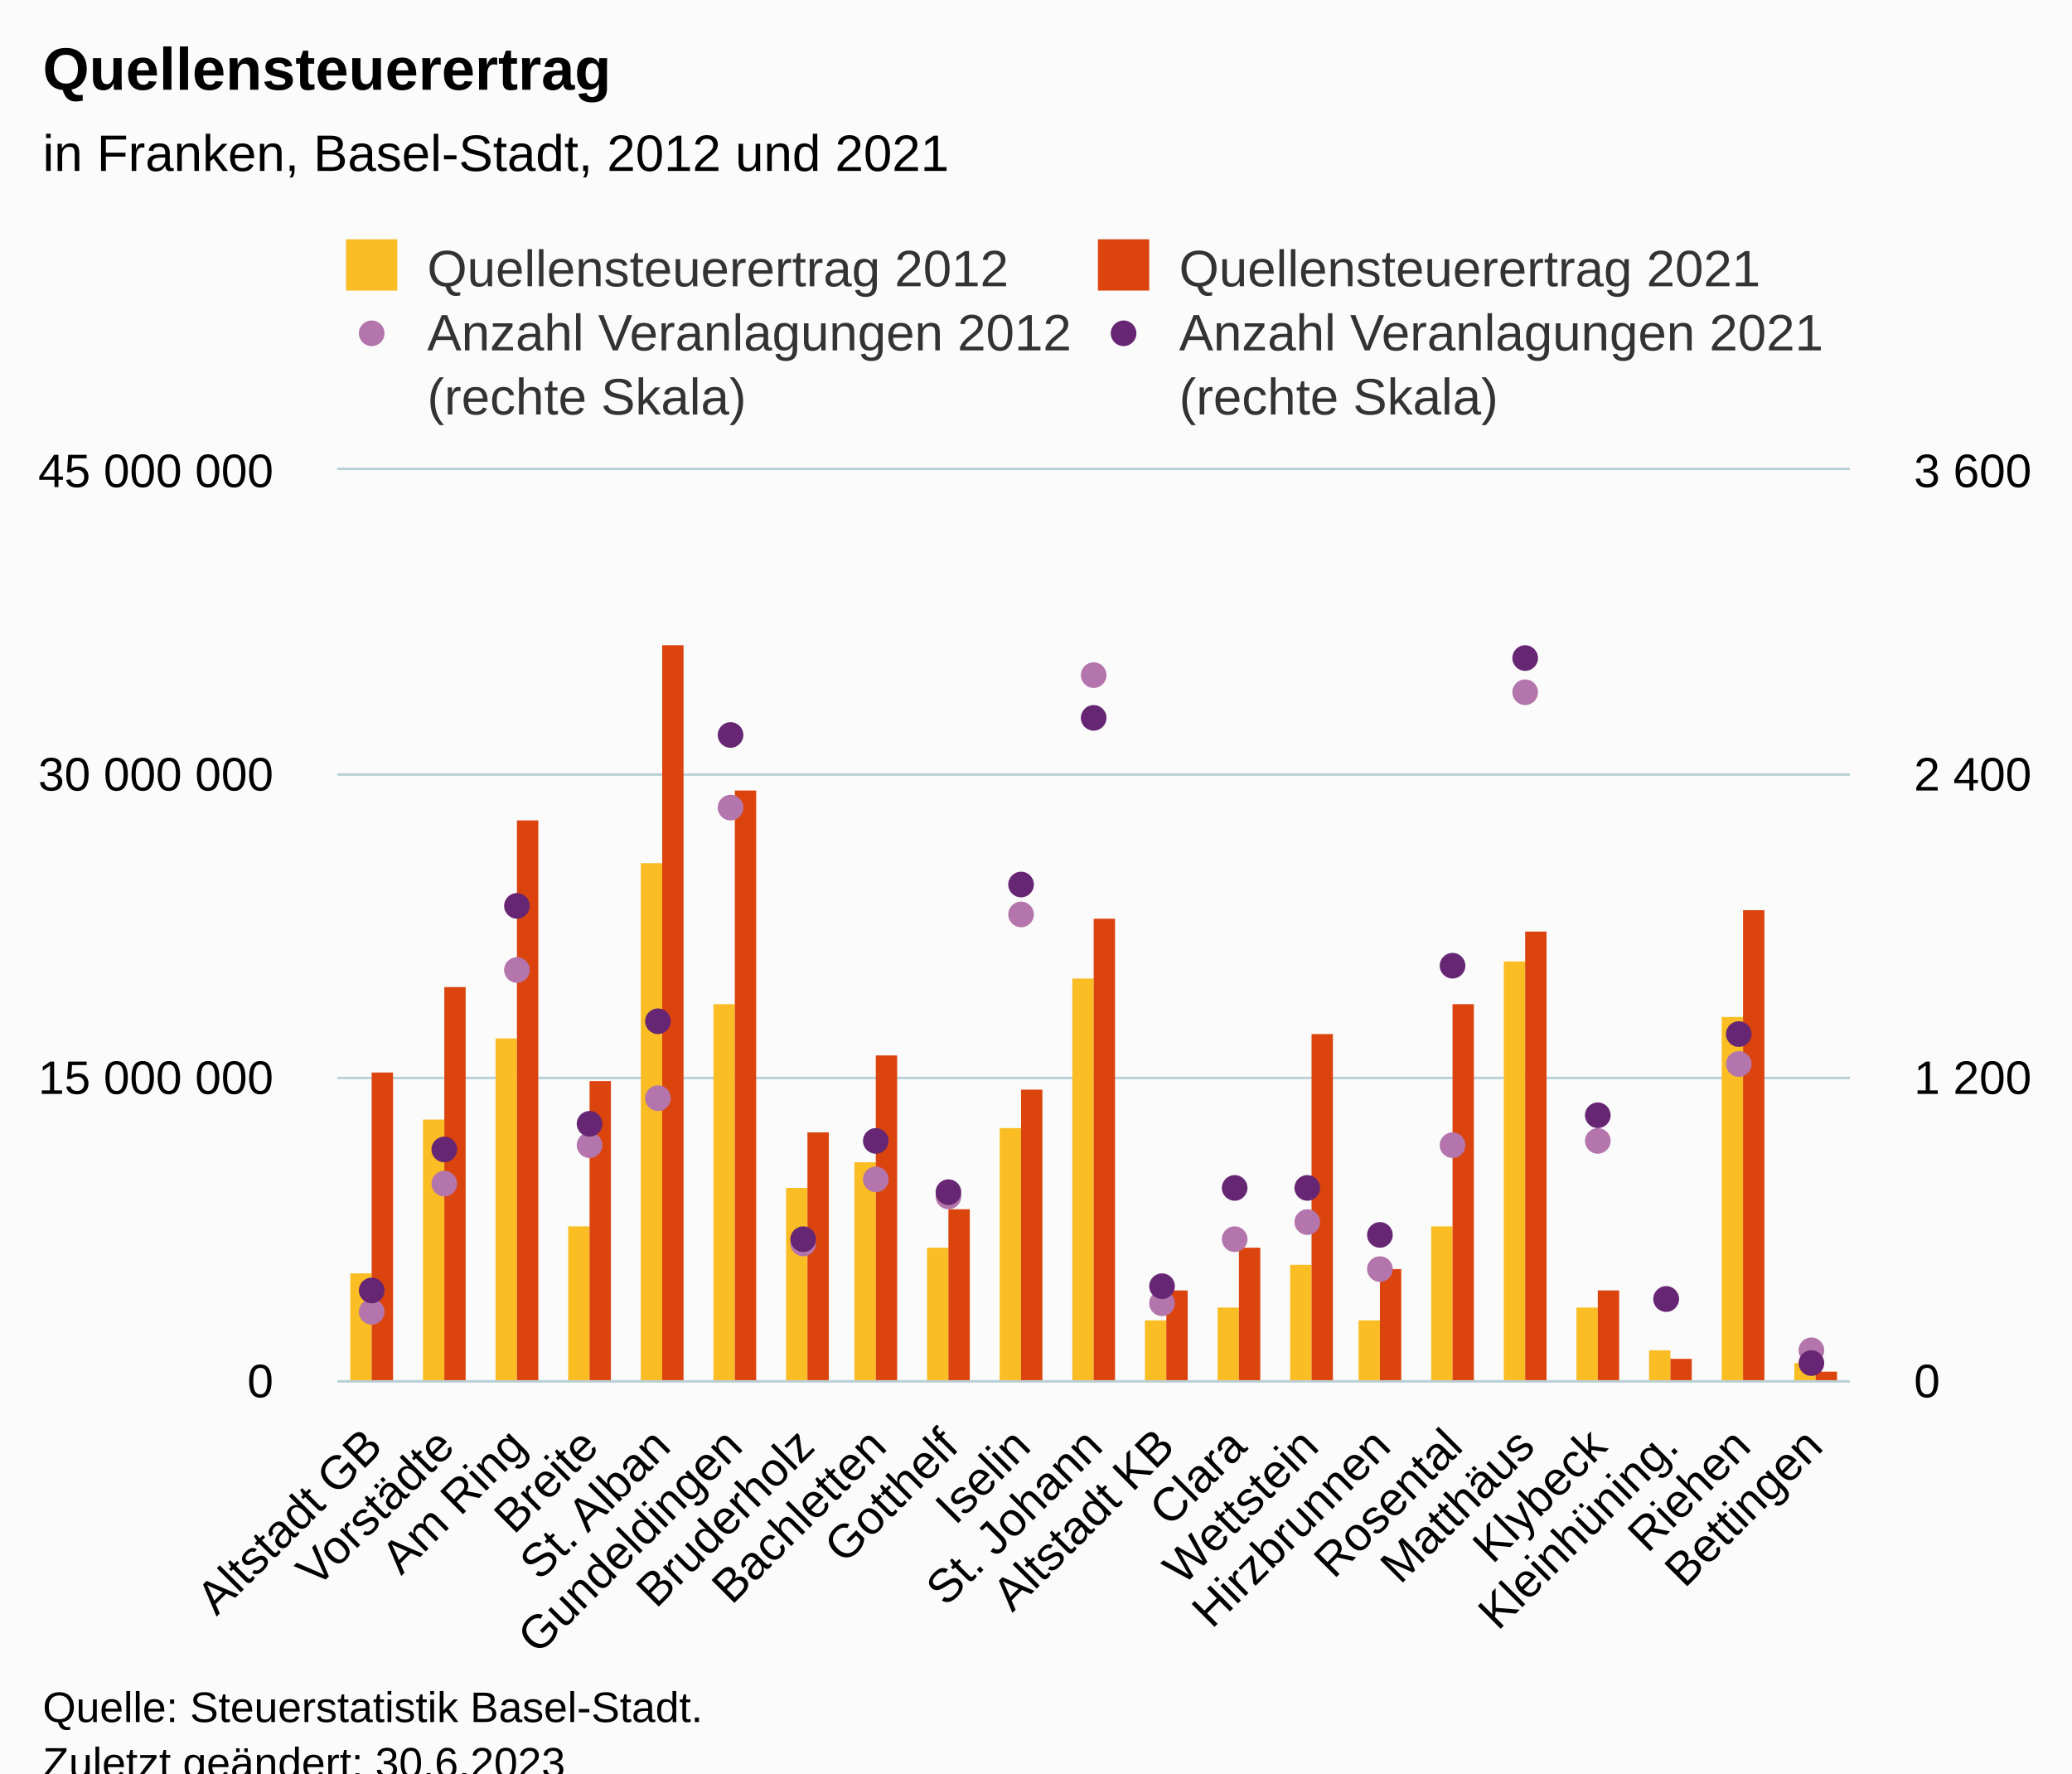
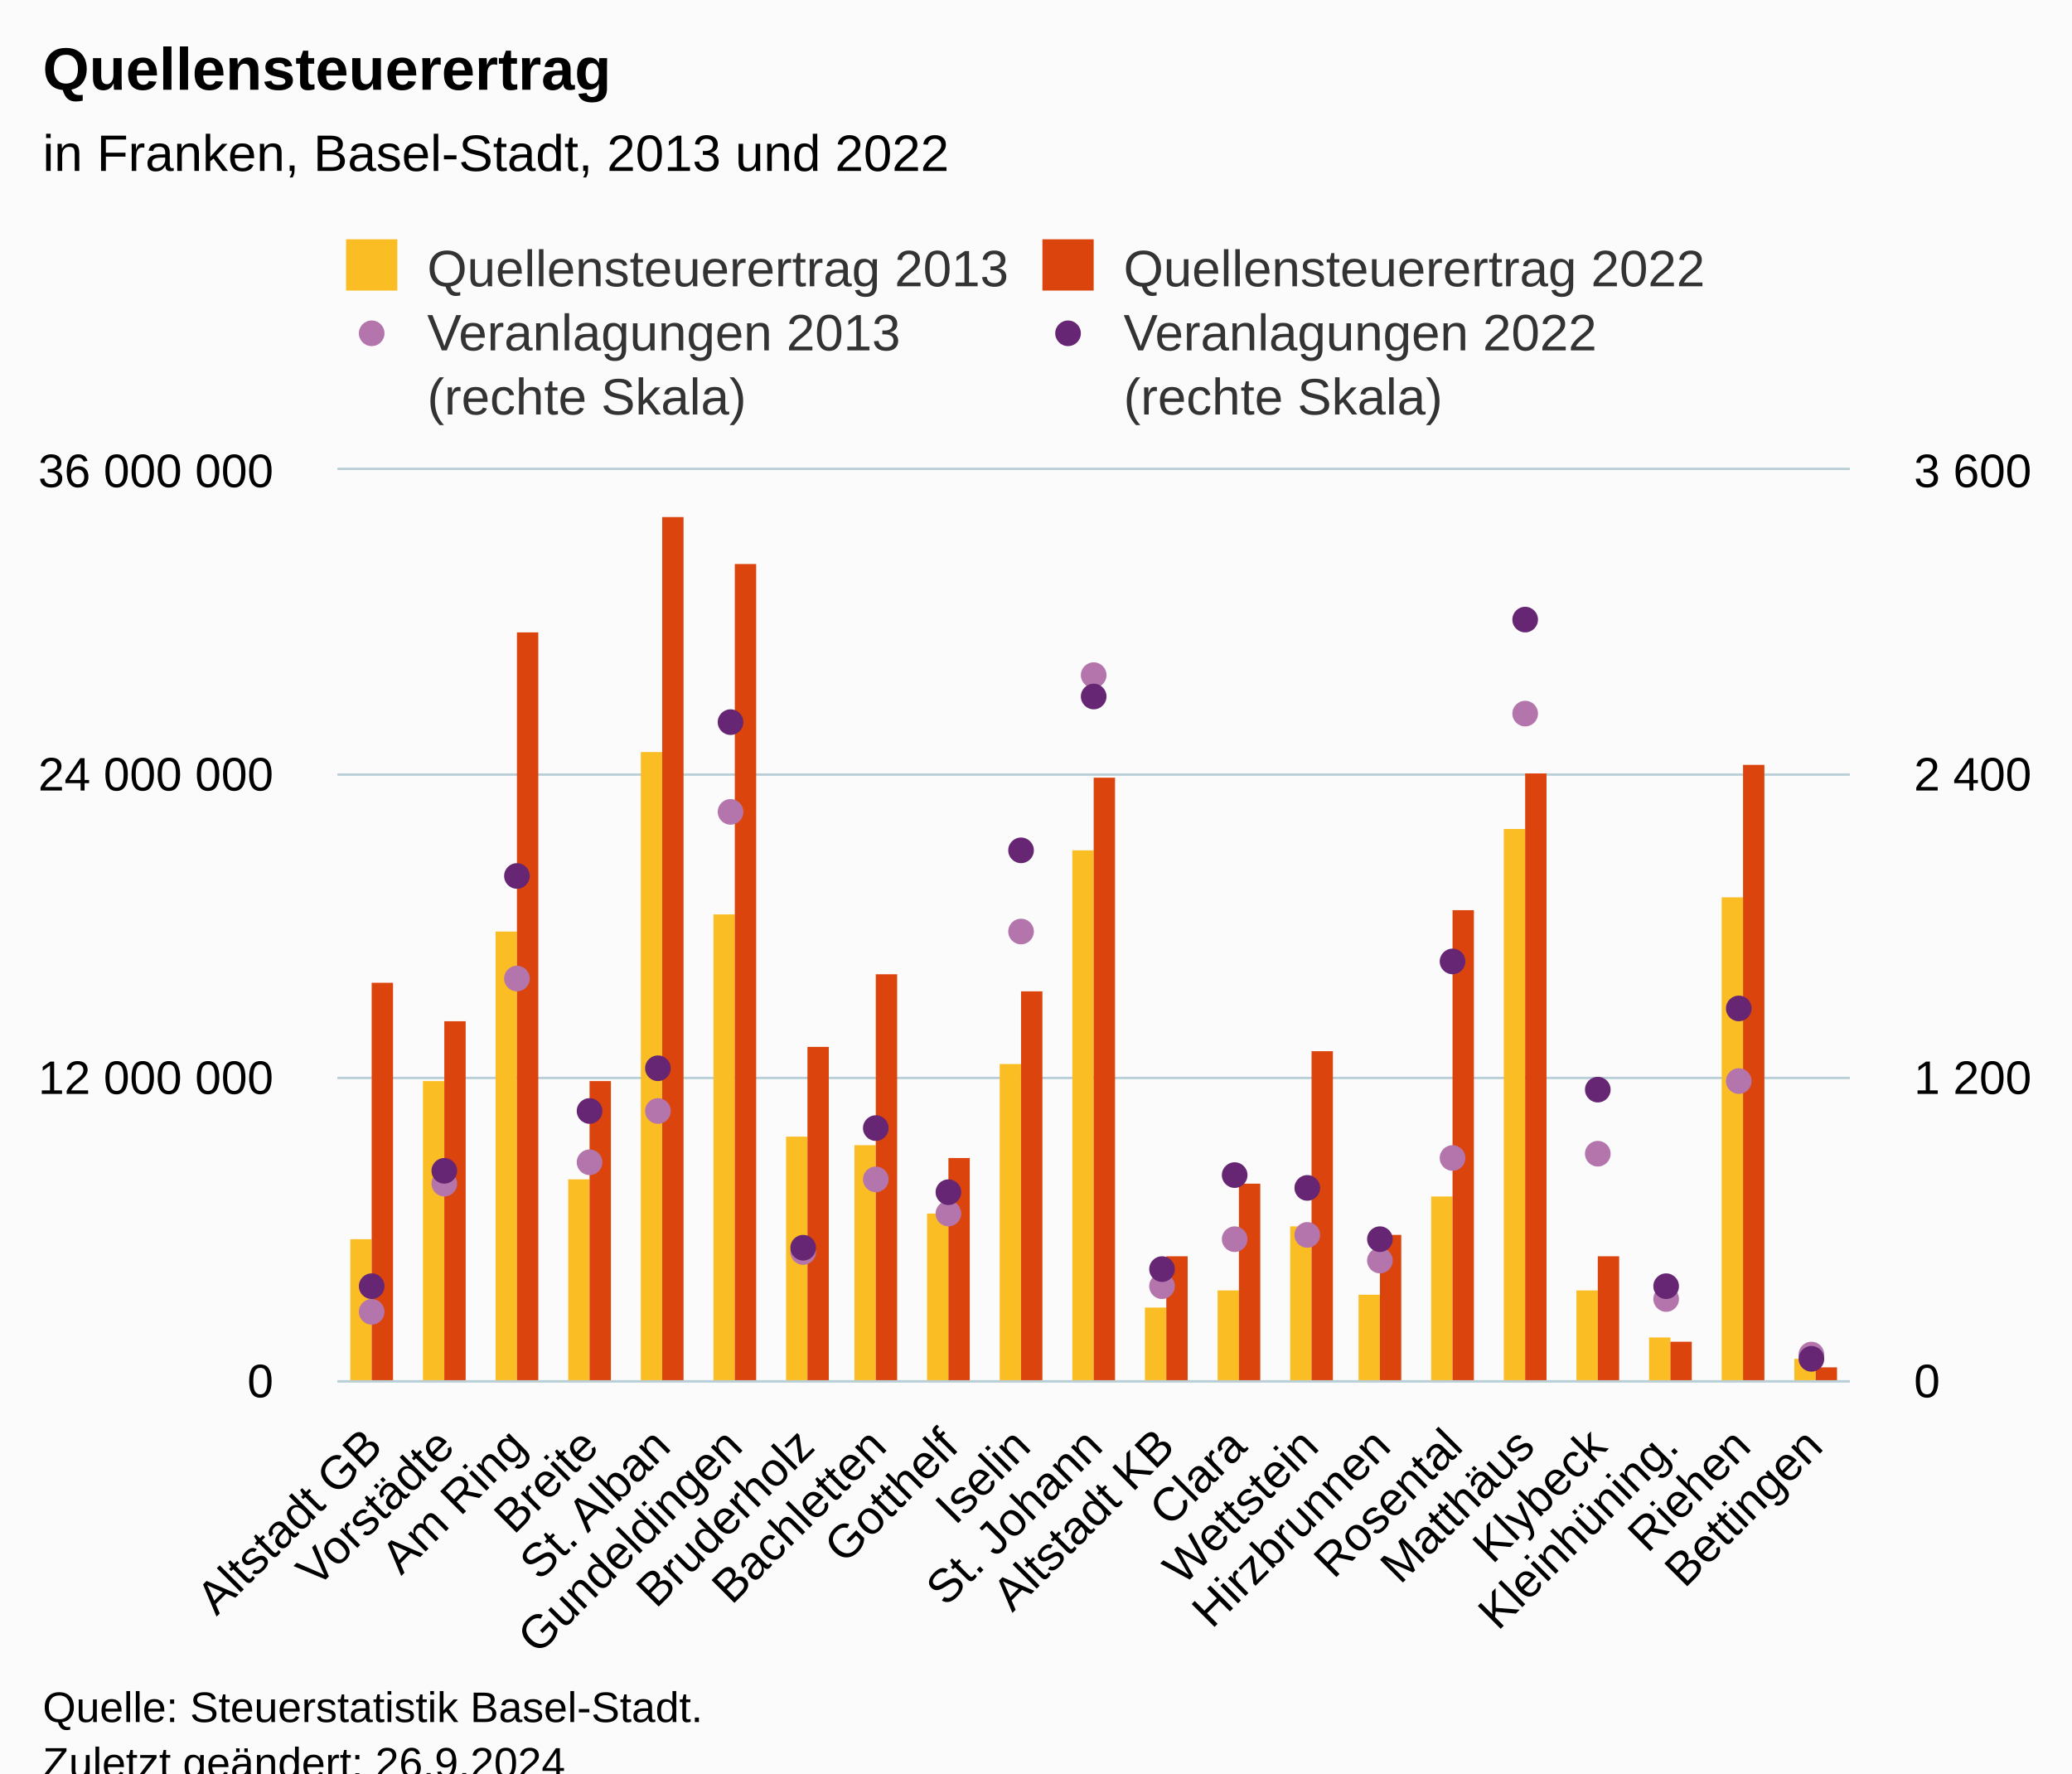
<svg xmlns="http://www.w3.org/2000/svg" version="1.1" class="highcharts-root" style="font-family:Arial;font-size:12px;" viewBox="0 0 485 415">
  <defs>
-     <clipPath id="highcharts-debea2q-93-">
+     <clipPath id="highcharts-4o3slth-93-">
      <rect x="0" y="0" width="354" height="213" fill="none" />
    </clipPath>
-     <clipPath id="highcharts-debea2q-115-">
+     <clipPath id="highcharts-4o3slth-115-">
      <rect x="0" y="0" width="354" height="213" fill="none" />
    </clipPath>
-     <clipPath id="highcharts-debea2q-158-">
+     <clipPath id="highcharts-4o3slth-158-">
      <rect x="0" y="0" width="354" height="213" fill="none" />
    </clipPath>
-     <clipPath id="highcharts-debea2q-180-">
+     <clipPath id="highcharts-4o3slth-180-">
      <rect x="79" y="110" width="354" height="213" fill="none" />
    </clipPath>
  </defs>
  <rect fill="#fbfbfb" class="highcharts-background" x="0" y="0" width="485" height="428" rx="0" ry="0" />
  <rect fill="none" class="highcharts-plot-background" x="79" y="110" width="354" height="213" />
  <g class="highcharts-pane-group" data-z-index="0" />
  <g class="highcharts-grid highcharts-xaxis-grid" data-z-index="1">
    <path fill="none" data-z-index="1" class="highcharts-grid-line" d="M 95.5 110 L 95.5 323" opacity="1" />
    <path fill="none" data-z-index="1" class="highcharts-grid-line" d="M 112.5 110 L 112.5 323" opacity="1" />
    <path fill="none" data-z-index="1" class="highcharts-grid-line" d="M 129.5 110 L 129.5 323" opacity="1" />
    <path fill="none" data-z-index="1" class="highcharts-grid-line" d="M 145.5 110 L 145.5 323" opacity="1" />
    <path fill="none" data-z-index="1" class="highcharts-grid-line" d="M 162.5 110 L 162.5 323" opacity="1" />
    <path fill="none" data-z-index="1" class="highcharts-grid-line" d="M 179.5 110 L 179.5 323" opacity="1" />
    <path fill="none" data-z-index="1" class="highcharts-grid-line" d="M 196.5 110 L 196.5 323" opacity="1" />
    <path fill="none" data-z-index="1" class="highcharts-grid-line" d="M 213.5 110 L 213.5 323" opacity="1" />
    <path fill="none" data-z-index="1" class="highcharts-grid-line" d="M 230.5 110 L 230.5 323" opacity="1" />
    <path fill="none" data-z-index="1" class="highcharts-grid-line" d="M 247.5 110 L 247.5 323" opacity="1" />
    <path fill="none" data-z-index="1" class="highcharts-grid-line" d="M 263.5 110 L 263.5 323" opacity="1" />
    <path fill="none" data-z-index="1" class="highcharts-grid-line" d="M 280.5 110 L 280.5 323" opacity="1" />
    <path fill="none" data-z-index="1" class="highcharts-grid-line" d="M 297.5 110 L 297.5 323" opacity="1" />
    <path fill="none" data-z-index="1" class="highcharts-grid-line" d="M 314.5 110 L 314.5 323" opacity="1" />
    <path fill="none" data-z-index="1" class="highcharts-grid-line" d="M 331.5 110 L 331.5 323" opacity="1" />
    <path fill="none" data-z-index="1" class="highcharts-grid-line" d="M 348.5 110 L 348.5 323" opacity="1" />
    <path fill="none" data-z-index="1" class="highcharts-grid-line" d="M 365.5 110 L 365.5 323" opacity="1" />
    <path fill="none" data-z-index="1" class="highcharts-grid-line" d="M 381.5 110 L 381.5 323" opacity="1" />
    <path fill="none" data-z-index="1" class="highcharts-grid-line" d="M 398.5 110 L 398.5 323" opacity="1" />
    <path fill="none" data-z-index="1" class="highcharts-grid-line" d="M 415.5 110 L 415.5 323" opacity="1" />
    <path fill="none" data-z-index="1" class="highcharts-grid-line" d="M 432.5 110 L 432.5 323" opacity="1" />
    <path fill="none" data-z-index="1" class="highcharts-grid-line" d="M 78.5 110 L 78.5 323" opacity="1" />
  </g>
  <g class="highcharts-grid highcharts-yaxis-grid" data-z-index="1">
    <path fill="none" stroke="#B9CFD7" stroke-width="0.5" data-z-index="1" class="highcharts-grid-line" d="M 79 323.25 L 433 323.25" opacity="1" />
    <path fill="none" stroke="#B9CFD7" stroke-width="0.5" data-z-index="1" class="highcharts-grid-line" d="M 79 252.25 L 433 252.25" opacity="1" />
    <path fill="none" stroke="#B9CFD7" stroke-width="0.5" data-z-index="1" class="highcharts-grid-line" d="M 79 181.25 L 433 181.25" opacity="1" />
    <path fill="none" stroke="#B9CFD7" stroke-width="0.5" data-z-index="1" class="highcharts-grid-line" d="M 79 109.75 L 433 109.75" opacity="1" />
  </g>
  <g class="highcharts-grid highcharts-yaxis-grid" data-z-index="1">
    <path fill="none" stroke="#B9CFD7" stroke-width="0.5" data-z-index="1" class="highcharts-grid-line" d="M 79 323.25 L 433 323.25" opacity="1" />
    <path fill="none" stroke="#B9CFD7" stroke-width="0.5" data-z-index="1" class="highcharts-grid-line" d="M 79 252.25 L 433 252.25" opacity="1" />
    <path fill="none" stroke="#B9CFD7" stroke-width="0.5" data-z-index="1" class="highcharts-grid-line" d="M 79 181.25 L 433 181.25" opacity="1" />
    <path fill="none" stroke="#B9CFD7" stroke-width="0.5" data-z-index="1" class="highcharts-grid-line" d="M 79 109.75 L 433 109.75" opacity="1" />
  </g>
  <rect fill="none" class="highcharts-plot-border" data-z-index="1" x="79" y="110" width="354" height="213" />
  <g class="highcharts-axis highcharts-xaxis" data-z-index="2">
    <path fill="none" class="highcharts-axis-line" stroke="#B9CFD7" stroke-width="0.5" data-z-index="7" d="M 79 323.25 L 433 323.25" />
  </g>
  <g class="highcharts-axis highcharts-yaxis" data-z-index="2">
    <path fill="none" class="highcharts-axis-line" data-z-index="7" d="M 79 110 L 79 323" />
  </g>
  <g class="highcharts-axis highcharts-yaxis" data-z-index="2">
    <path fill="none" class="highcharts-axis-line" data-z-index="7" d="M 433 110 L 433 323" />
  </g>
  <g class="highcharts-series-group" data-z-index="3">
-     <g class="highcharts-series highcharts-series-0 highcharts-column-series" data-z-index="0.1" opacity="1" transform="translate(79,110) scale(1 1)" clip-path="url(#highcharts-debea2q-115-)">
-       <rect x="3" y="188" width="5" height="26" fill="#FABD24" opacity="1" class="highcharts-point" />
-       <rect x="20" y="152" width="5" height="62" fill="#FABD24" opacity="1" class="highcharts-point" />
-       <rect x="37" y="133" width="5" height="81" fill="#FABD24" opacity="1" class="highcharts-point" />
-       <rect x="54" y="177" width="5" height="37" fill="#FABD24" opacity="1" class="highcharts-point" />
-       <rect x="71" y="92" width="5" height="122" fill="#FABD24" opacity="1" class="highcharts-point" />
-       <rect x="88" y="125" width="5" height="89" fill="#FABD24" opacity="1" class="highcharts-point" />
-       <rect x="105" y="168" width="5" height="46" fill="#FABD24" opacity="1" class="highcharts-point" />
-       <rect x="121" y="162" width="5" height="52" fill="#FABD24" opacity="1" class="highcharts-point" />
-       <rect x="138" y="182" width="5" height="32" fill="#FABD24" opacity="1" class="highcharts-point" />
-       <rect x="155" y="154" width="5" height="60" fill="#FABD24" opacity="1" class="highcharts-point" />
-       <rect x="172" y="119" width="5" height="95" fill="#FABD24" opacity="1" class="highcharts-point" />
-       <rect x="189" y="199" width="5" height="15" fill="#FABD24" opacity="1" class="highcharts-point" />
-       <rect x="206" y="196" width="5" height="18" fill="#FABD24" opacity="1" class="highcharts-point" />
-       <rect x="223" y="186" width="5" height="28" fill="#FABD24" opacity="1" class="highcharts-point" />
-       <rect x="239" y="199" width="5" height="15" fill="#FABD24" opacity="1" class="highcharts-point" />
-       <rect x="256" y="177" width="5" height="37" fill="#FABD24" opacity="1" class="highcharts-point" />
-       <rect x="273" y="115" width="5" height="99" fill="#FABD24" opacity="1" class="highcharts-point" />
-       <rect x="290" y="196" width="5" height="18" fill="#FABD24" opacity="1" class="highcharts-point" />
-       <rect x="307" y="206" width="5" height="8" fill="#FABD24" opacity="1" class="highcharts-point" />
-       <rect x="324" y="128" width="5" height="86" fill="#FABD24" opacity="1" class="highcharts-point" />
-       <rect x="341" y="209" width="5" height="5" fill="#FABD24" opacity="1" class="highcharts-point" />
+     <g class="highcharts-series highcharts-series-0 highcharts-column-series" data-z-index="0.1" opacity="1" transform="translate(79,110) scale(1 1)" clip-path="url(#highcharts-4o3slth-115-)">
+       <rect x="3" y="180" width="5" height="34" fill="#FABD24" opacity="1" class="highcharts-point" />
+       <rect x="20" y="143" width="5" height="71" fill="#FABD24" opacity="1" class="highcharts-point" />
+       <rect x="37" y="108" width="5" height="106" fill="#FABD24" opacity="1" class="highcharts-point" />
+       <rect x="54" y="166" width="5" height="48" fill="#FABD24" opacity="1" class="highcharts-point" />
+       <rect x="71" y="66" width="5" height="148" fill="#FABD24" opacity="1" class="highcharts-point" />
+       <rect x="88" y="104" width="5" height="110" fill="#FABD24" opacity="1" class="highcharts-point" />
+       <rect x="105" y="156" width="5" height="58" fill="#FABD24" opacity="1" class="highcharts-point" />
+       <rect x="121" y="158" width="5" height="56" fill="#FABD24" opacity="1" class="highcharts-point" />
+       <rect x="138" y="174" width="5" height="40" fill="#FABD24" opacity="1" class="highcharts-point" />
+       <rect x="155" y="139" width="5" height="75" fill="#FABD24" opacity="1" class="highcharts-point" />
+       <rect x="172" y="89" width="5" height="125" fill="#FABD24" opacity="1" class="highcharts-point" />
+       <rect x="189" y="196" width="5" height="18" fill="#FABD24" opacity="1" class="highcharts-point" />
+       <rect x="206" y="192" width="5" height="22" fill="#FABD24" opacity="1" class="highcharts-point" />
+       <rect x="223" y="177" width="5" height="37" fill="#FABD24" opacity="1" class="highcharts-point" />
+       <rect x="239" y="193" width="5" height="21" fill="#FABD24" opacity="1" class="highcharts-point" />
+       <rect x="256" y="170" width="5" height="44" fill="#FABD24" opacity="1" class="highcharts-point" />
+       <rect x="273" y="84" width="5" height="130" fill="#FABD24" opacity="1" class="highcharts-point" />
+       <rect x="290" y="192" width="5" height="22" fill="#FABD24" opacity="1" class="highcharts-point" />
+       <rect x="307" y="203" width="5" height="11" fill="#FABD24" opacity="1" class="highcharts-point" />
+       <rect x="324" y="100" width="5" height="114" fill="#FABD24" opacity="1" class="highcharts-point" />
+       <rect x="341" y="208" width="5" height="6" fill="#FABD24" opacity="1" class="highcharts-point" />
    </g>
    <g class="highcharts-markers highcharts-series-0 highcharts-column-series" data-z-index="0.1" opacity="1" transform="translate(79,110) scale(1 1)" clip-path="none" />
-     <g class="highcharts-series highcharts-series-1 highcharts-column-series" data-z-index="0.1" opacity="1" transform="translate(79,110) scale(1 1)" clip-path="url(#highcharts-debea2q-115-)">
-       <rect x="8" y="141" width="5" height="73" fill="#DC440E" opacity="1" class="highcharts-point" />
-       <rect x="25" y="121" width="5" height="93" fill="#DC440E" opacity="1" class="highcharts-point" />
-       <rect x="42" y="82" width="5" height="132" fill="#DC440E" opacity="1" class="highcharts-point" />
+     <g class="highcharts-series highcharts-series-1 highcharts-column-series" data-z-index="0.1" opacity="1" transform="translate(79,110) scale(1 1)" clip-path="url(#highcharts-4o3slth-115-)">
+       <rect x="8" y="120" width="5" height="94" fill="#DC440E" opacity="1" class="highcharts-point" />
+       <rect x="25" y="129" width="5" height="85" fill="#DC440E" opacity="1" class="highcharts-point" />
+       <rect x="42" y="38" width="5" height="176" fill="#DC440E" opacity="1" class="highcharts-point" />
      <rect x="59" y="143" width="5" height="71" fill="#DC440E" opacity="1" class="highcharts-point" />
-       <rect x="76" y="41" width="5" height="173" fill="#DC440E" opacity="1" class="highcharts-point" />
-       <rect x="93" y="75" width="5" height="139" fill="#DC440E" opacity="1" class="highcharts-point" />
-       <rect x="110" y="155" width="5" height="59" fill="#DC440E" opacity="1" class="highcharts-point" />
-       <rect x="126" y="137" width="5" height="77" fill="#DC440E" opacity="1" class="highcharts-point" />
-       <rect x="143" y="173" width="5" height="41" fill="#DC440E" opacity="1" class="highcharts-point" />
-       <rect x="160" y="145" width="5" height="69" fill="#DC440E" opacity="1" class="highcharts-point" />
-       <rect x="177" y="105" width="5" height="109" fill="#DC440E" opacity="1" class="highcharts-point" />
-       <rect x="194" y="192" width="5" height="22" fill="#DC440E" opacity="1" class="highcharts-point" />
-       <rect x="211" y="182" width="5" height="32" fill="#DC440E" opacity="1" class="highcharts-point" />
-       <rect x="228" y="132" width="5" height="82" fill="#DC440E" opacity="1" class="highcharts-point" />
-       <rect x="244" y="187" width="5" height="27" fill="#DC440E" opacity="1" class="highcharts-point" />
-       <rect x="261" y="125" width="5" height="89" fill="#DC440E" opacity="1" class="highcharts-point" />
-       <rect x="278" y="108" width="5" height="106" fill="#DC440E" opacity="1" class="highcharts-point" />
-       <rect x="295" y="192" width="5" height="22" fill="#DC440E" opacity="1" class="highcharts-point" />
-       <rect x="312" y="208" width="5" height="6" fill="#DC440E" opacity="1" class="highcharts-point" />
-       <rect x="329" y="103" width="5" height="111" fill="#DC440E" opacity="1" class="highcharts-point" />
-       <rect x="346" y="211" width="5" height="3" fill="#DC440E" opacity="1" class="highcharts-point" />
+       <rect x="76" y="11" width="5" height="203" fill="#DC440E" opacity="1" class="highcharts-point" />
+       <rect x="93" y="22" width="5" height="192" fill="#DC440E" opacity="1" class="highcharts-point" />
+       <rect x="110" y="135" width="5" height="79" fill="#DC440E" opacity="1" class="highcharts-point" />
+       <rect x="126" y="118" width="5" height="96" fill="#DC440E" opacity="1" class="highcharts-point" />
+       <rect x="143" y="161" width="5" height="53" fill="#DC440E" opacity="1" class="highcharts-point" />
+       <rect x="160" y="122" width="5" height="92" fill="#DC440E" opacity="1" class="highcharts-point" />
+       <rect x="177" y="72" width="5" height="142" fill="#DC440E" opacity="1" class="highcharts-point" />
+       <rect x="194" y="184" width="5" height="30" fill="#DC440E" opacity="1" class="highcharts-point" />
+       <rect x="211" y="167" width="5" height="47" fill="#DC440E" opacity="1" class="highcharts-point" />
+       <rect x="228" y="136" width="5" height="78" fill="#DC440E" opacity="1" class="highcharts-point" />
+       <rect x="244" y="179" width="5" height="35" fill="#DC440E" opacity="1" class="highcharts-point" />
+       <rect x="261" y="103" width="5" height="111" fill="#DC440E" opacity="1" class="highcharts-point" />
+       <rect x="278" y="71" width="5" height="143" fill="#DC440E" opacity="1" class="highcharts-point" />
+       <rect x="295" y="184" width="5" height="30" fill="#DC440E" opacity="1" class="highcharts-point" />
+       <rect x="312" y="204" width="5" height="10" fill="#DC440E" opacity="1" class="highcharts-point" />
+       <rect x="329" y="69" width="5" height="145" fill="#DC440E" opacity="1" class="highcharts-point" />
+       <rect x="346" y="210" width="5" height="4" fill="#DC440E" opacity="1" class="highcharts-point" />
    </g>
    <g class="highcharts-markers highcharts-series-1 highcharts-column-series" data-z-index="0.1" opacity="1" transform="translate(79,110) scale(1 1)" clip-path="none" />
-     <g class="highcharts-series highcharts-series-2 highcharts-scatter-series" data-z-index="0.1" opacity="1" transform="translate(79,110) scale(1 1)" clip-path="url(#highcharts-debea2q-158-)" />
+     <g class="highcharts-series highcharts-series-2 highcharts-scatter-series" data-z-index="0.1" opacity="1" transform="translate(79,110) scale(1 1)" clip-path="url(#highcharts-4o3slth-158-)" />
    <g class="highcharts-markers highcharts-series-2 highcharts-scatter-series" data-z-index="0.1" opacity="1" transform="translate(79,110) scale(1 1)" clip-path="none">
      <path fill="#B375AB" d="M 8 200 A 3 3 0 1 1 8.003 200 Z" opacity="1" class="highcharts-point" />
      <path fill="#B375AB" d="M 25 170 A 3 3 0 1 1 25.003 170 Z" opacity="1" class="highcharts-point" />
-       <path fill="#B375AB" d="M 42 120 A 3 3 0 1 1 42.003 120 Z" opacity="1" class="highcharts-point" />
-       <path fill="#B375AB" d="M 59 161 A 3 3 0 1 1 59.003 161 Z" opacity="1" class="highcharts-point" />
-       <path fill="#B375AB" d="M 75 150 A 3 3 0 1 1 75.003 150 Z" opacity="1" class="highcharts-point" />
-       <path fill="#B375AB" d="M 92 82 A 3 3 0 1 1 92.003 82 Z" opacity="1" class="highcharts-point" />
-       <path fill="#B375AB" d="M 109 184 A 3 3 0 1 1 109.003 184 Z" opacity="1" class="highcharts-point" />
+       <path fill="#B375AB" d="M 42 122 A 3 3 0 1 1 42.003 122 Z" opacity="1" class="highcharts-point" />
+       <path fill="#B375AB" d="M 59 165 A 3 3 0 1 1 59.003 165 Z" opacity="1" class="highcharts-point" />
+       <path fill="#B375AB" d="M 75 153 A 3 3 0 1 1 75.003 153 Z" opacity="1" class="highcharts-point" />
+       <path fill="#B375AB" d="M 92 83 A 3 3 0 1 1 92.003 83 Z" opacity="1" class="highcharts-point" />
+       <path fill="#B375AB" d="M 109 186 A 3 3 0 1 1 109.003 186 Z" opacity="1" class="highcharts-point" />
      <path fill="#B375AB" d="M 126 169 A 3 3 0 1 1 126.003 169 Z" opacity="1" class="highcharts-point" />
-       <path fill="#B375AB" d="M 143 173 A 3 3 0 1 1 143.003 173 Z" opacity="1" class="highcharts-point" />
-       <path fill="#B375AB" d="M 160 107 A 3 3 0 1 1 160.003 107 Z" opacity="1" class="highcharts-point" />
+       <path fill="#B375AB" d="M 143 177 A 3 3 0 1 1 143.003 177 Z" opacity="1" class="highcharts-point" />
+       <path fill="#B375AB" d="M 160 111 A 3 3 0 1 1 160.003 111 Z" opacity="1" class="highcharts-point" />
      <path fill="#B375AB" d="M 177 51 A 3 3 0 1 1 177.003 51 Z" opacity="1" class="highcharts-point" />
-       <path fill="#B375AB" d="M 193 198 A 3 3 0 1 1 193.003 198 Z" opacity="1" class="highcharts-point" />
+       <path fill="#B375AB" d="M 193 194 A 3 3 0 1 1 193.003 194 Z" opacity="1" class="highcharts-point" />
      <path fill="#B375AB" d="M 210 183 A 3 3 0 1 1 210.003 183 Z" opacity="1" class="highcharts-point" />
-       <path fill="#B375AB" d="M 227 179 A 3 3 0 1 1 227.003 179 Z" opacity="1" class="highcharts-point" />
-       <path fill="#B375AB" d="M 244 190 A 3 3 0 1 1 244.003 190 Z" opacity="1" class="highcharts-point" />
-       <path fill="#B375AB" d="M 261 161 A 3 3 0 1 1 261.003 161 Z" opacity="1" class="highcharts-point" />
-       <path fill="#B375AB" d="M 278 55 A 3 3 0 1 1 278.003 55 Z" opacity="1" class="highcharts-point" />
-       <path fill="#B375AB" d="M 295 160 A 3 3 0 1 1 295.003 160 Z" opacity="1" class="highcharts-point" />
+       <path fill="#B375AB" d="M 227 182 A 3 3 0 1 1 227.003 182 Z" opacity="1" class="highcharts-point" />
+       <path fill="#B375AB" d="M 244 188 A 3 3 0 1 1 244.003 188 Z" opacity="1" class="highcharts-point" />
+       <path fill="#B375AB" d="M 261 164 A 3 3 0 1 1 261.003 164 Z" opacity="1" class="highcharts-point" />
+       <path fill="#B375AB" d="M 278 60 A 3 3 0 1 1 278.003 60 Z" opacity="1" class="highcharts-point" />
+       <path fill="#B375AB" d="M 295 163 A 3 3 0 1 1 295.003 163 Z" opacity="1" class="highcharts-point" />
      <path fill="#B375AB" d="M 311 197 A 3 3 0 1 1 311.003 197 Z" opacity="1" class="highcharts-point" />
-       <path fill="#B375AB" d="M 328 142 A 3 3 0 1 1 328.003 142 Z" opacity="1" class="highcharts-point" />
-       <path fill="#B375AB" d="M 345 209 A 3 3 0 1 1 345.003 209 Z" opacity="1" class="highcharts-point" />
-     </g>
-     <g class="highcharts-series highcharts-series-3 highcharts-scatter-series" data-z-index="0.1" opacity="1" transform="translate(79,110) scale(1 1)" clip-path="url(#highcharts-debea2q-158-)" />
+       <path fill="#B375AB" d="M 328 146 A 3 3 0 1 1 328.003 146 Z" opacity="1" class="highcharts-point" />
+       <path fill="#B375AB" d="M 345 210 A 3 3 0 1 1 345.003 210 Z" opacity="1" class="highcharts-point" />
+     </g>
+     <g class="highcharts-series highcharts-series-3 highcharts-scatter-series" data-z-index="0.1" opacity="1" transform="translate(79,110) scale(1 1)" clip-path="url(#highcharts-4o3slth-158-)" />
    <g class="highcharts-markers highcharts-series-3 highcharts-scatter-series" data-z-index="0.1" opacity="1" transform="translate(79,110) scale(1 1)" clip-path="none">
-       <path fill="#662673" d="M 8 195 A 3 3 0 1 1 8.003 195 Z" opacity="1" class="highcharts-point" />
-       <path fill="#662673" d="M 25 162 A 3 3 0 1 1 25.003 162 Z" opacity="1" class="highcharts-point" />
-       <path fill="#662673" d="M 42 105 A 3 3 0 1 1 42.003 105 Z" opacity="1" class="highcharts-point" />
-       <path fill="#662673" d="M 59 156 A 3 3 0 1 1 59.003 156 Z" opacity="1" class="highcharts-point" />
-       <path fill="#662673" d="M 75 132 A 3 3 0 1 1 75.003 132 Z" opacity="1" class="highcharts-point" />
-       <path fill="#662673" d="M 92 65 A 3 3 0 1 1 92.003 65 Z" opacity="1" class="highcharts-point" />
-       <path fill="#662673" d="M 109 183 A 3 3 0 1 1 109.003 183 Z" opacity="1" class="highcharts-point" />
-       <path fill="#662673" d="M 126 160 A 3 3 0 1 1 126.003 160 Z" opacity="1" class="highcharts-point" />
+       <path fill="#662673" d="M 8 194 A 3 3 0 1 1 8.003 194 Z" opacity="1" class="highcharts-point" />
+       <path fill="#662673" d="M 25 167 A 3 3 0 1 1 25.003 167 Z" opacity="1" class="highcharts-point" />
+       <path fill="#662673" d="M 42 98 A 3 3 0 1 1 42.003 98 Z" opacity="1" class="highcharts-point" />
+       <path fill="#662673" d="M 59 153 A 3 3 0 1 1 59.003 153 Z" opacity="1" class="highcharts-point" />
+       <path fill="#662673" d="M 75 143 A 3 3 0 1 1 75.003 143 Z" opacity="1" class="highcharts-point" />
+       <path fill="#662673" d="M 92 62 A 3 3 0 1 1 92.003 62 Z" opacity="1" class="highcharts-point" />
+       <path fill="#662673" d="M 109 185 A 3 3 0 1 1 109.003 185 Z" opacity="1" class="highcharts-point" />
+       <path fill="#662673" d="M 126 157 A 3 3 0 1 1 126.003 157 Z" opacity="1" class="highcharts-point" />
      <path fill="#662673" d="M 143 172 A 3 3 0 1 1 143.003 172 Z" opacity="1" class="highcharts-point" />
-       <path fill="#662673" d="M 160 100 A 3 3 0 1 1 160.003 100 Z" opacity="1" class="highcharts-point" />
-       <path fill="#662673" d="M 177 61 A 3 3 0 1 1 177.003 61 Z" opacity="1" class="highcharts-point" />
-       <path fill="#662673" d="M 193 194 A 3 3 0 1 1 193.003 194 Z" opacity="1" class="highcharts-point" />
-       <path fill="#662673" d="M 210 171 A 3 3 0 1 1 210.003 171 Z" opacity="1" class="highcharts-point" />
+       <path fill="#662673" d="M 160 92 A 3 3 0 1 1 160.003 92 Z" opacity="1" class="highcharts-point" />
+       <path fill="#662673" d="M 177 56 A 3 3 0 1 1 177.003 56 Z" opacity="1" class="highcharts-point" />
+       <path fill="#662673" d="M 193 190 A 3 3 0 1 1 193.003 190 Z" opacity="1" class="highcharts-point" />
+       <path fill="#662673" d="M 210 168 A 3 3 0 1 1 210.003 168 Z" opacity="1" class="highcharts-point" />
      <path fill="#662673" d="M 227 171 A 3 3 0 1 1 227.003 171 Z" opacity="1" class="highcharts-point" />
-       <path fill="#662673" d="M 244 182 A 3 3 0 1 1 244.003 182 Z" opacity="1" class="highcharts-point" />
-       <path fill="#662673" d="M 261 119 A 3 3 0 1 1 261.003 119 Z" opacity="1" class="highcharts-point" />
-       <path fill="#662673" d="M 278 47 A 3 3 0 1 1 278.003 47 Z" opacity="1" class="highcharts-point" />
-       <path fill="#662673" d="M 295 154 A 3 3 0 1 1 295.003 154 Z" opacity="1" class="highcharts-point" />
-       <path fill="#662673" d="M 311 197 A 3 3 0 1 1 311.003 197 Z" opacity="1" class="highcharts-point" />
-       <path fill="#662673" d="M 328 135 A 3 3 0 1 1 328.003 135 Z" opacity="1" class="highcharts-point" />
-       <path fill="#662673" d="M 345 212 A 3 3 0 1 1 345.003 212 Z" opacity="1" class="highcharts-point" />
+       <path fill="#662673" d="M 244 183 A 3 3 0 1 1 244.003 183 Z" opacity="1" class="highcharts-point" />
+       <path fill="#662673" d="M 261 118 A 3 3 0 1 1 261.003 118 Z" opacity="1" class="highcharts-point" />
+       <path fill="#662673" d="M 278 38 A 3 3 0 1 1 278.003 38 Z" opacity="1" class="highcharts-point" />
+       <path fill="#662673" d="M 295 148 A 3 3 0 1 1 295.003 148 Z" opacity="1" class="highcharts-point" />
+       <path fill="#662673" d="M 311 194 A 3 3 0 1 1 311.003 194 Z" opacity="1" class="highcharts-point" />
+       <path fill="#662673" d="M 328 129 A 3 3 0 1 1 328.003 129 Z" opacity="1" class="highcharts-point" />
+       <path fill="#662673" d="M 345 211 A 3 3 0 1 1 345.003 211 Z" opacity="1" class="highcharts-point" />
    </g>
  </g>
  <text x="10" text-anchor="start" class="highcharts-title" data-z-index="4" style="color:#000000;font-size:14px;font-weight:bold;fill:#000000;" y="21">
    <tspan>Quellensteuerertrag</tspan>
  </text>
  <text x="10" text-anchor="start" class="highcharts-subtitle" data-z-index="4" style="color:#000000;font-size:12px;font-weight:normal;fill:#000000;" y="40">
-     <tspan>in Franken, Basel-Stadt, 2012 und 2021</tspan>
+     <tspan>in Franken, Basel-Stadt, 2013 und 2022</tspan>
  </text>
  <text x="10" text-anchor="start" class="highcharts-caption" data-z-index="4" style="color:#666666;fill:#666666;" y="400" />
  <g class="highcharts-legend" data-z-index="7" transform="translate(78,56)">
-     <rect fill="none" class="highcharts-legend-box" rx="0" ry="0" x="0" y="0" width="353" height="42" visibility="visible" />
+     <rect fill="none" class="highcharts-legend-box" rx="0" ry="0" x="0" y="0" width="327" height="42" visibility="visible" />
    <g data-z-index="1">
      <g>
        <g class="highcharts-legend-item highcharts-column-series highcharts-color-undefined highcharts-series-0" data-z-index="1" transform="translate(1,-4)">
          <text x="21" style="color:#333333;cursor:pointer;font-size:12px;font-weight:normal;fill:#333333;" text-anchor="start" data-z-index="2" y="15">
-             <tspan>Quellensteuerertrag 2012</tspan>
+             <tspan>Quellensteuerertrag 2013</tspan>
          </text>
          <rect x="2" y="4" width="12" height="12" fill="#FABD24" class="highcharts-point" data-z-index="3" />
        </g>
-         <g class="highcharts-legend-item highcharts-column-series highcharts-color-undefined highcharts-series-1" data-z-index="1" transform="translate(177,-4)">
+         <g class="highcharts-legend-item highcharts-column-series highcharts-color-undefined highcharts-series-1" data-z-index="1" transform="translate(164,-4)">
          <text x="21" y="15" style="color:#333333;cursor:pointer;font-size:12px;font-weight:normal;fill:#333333;" text-anchor="start" data-z-index="2">
-             <tspan>Quellensteuerertrag 2021</tspan>
+             <tspan>Quellensteuerertrag 2022</tspan>
          </text>
          <rect x="2" y="4" width="12" height="12" fill="#DC440E" class="highcharts-point" data-z-index="3" />
        </g>
        <g class="highcharts-legend-item highcharts-scatter-series highcharts-color-undefined highcharts-series-2" data-z-index="1" transform="translate(1,11)">
          <path fill="none" d="M 0 11 L 16 11" class="highcharts-graph" />
          <path fill="#B375AB" d="M 8 14 A 3 3 0 1 1 8.003 14 Z" class="highcharts-point" opacity="1" />
          <text x="21" y="15" style="color:#333333;cursor:pointer;font-size:12px;font-weight:normal;fill:#333333;" text-anchor="start" data-z-index="2">
-             <tspan>Anzahl Veranlagungen 2012</tspan>
+             <tspan>Veranlagungen 2013</tspan>
            <tspan x="21" dy="15">(rechte Skala)</tspan>
          </text>
        </g>
-         <g class="highcharts-legend-item highcharts-scatter-series highcharts-color-undefined highcharts-series-3" data-z-index="1" transform="translate(177,11)">
+         <g class="highcharts-legend-item highcharts-scatter-series highcharts-color-undefined highcharts-series-3" data-z-index="1" transform="translate(164,11)">
          <path fill="none" d="M 0 11 L 16 11" class="highcharts-graph" />
          <path fill="#662673" d="M 8 14 A 3 3 0 1 1 8.003 14 Z" class="highcharts-point" opacity="1" />
          <text x="21" y="15" style="color:#333333;cursor:pointer;font-size:12px;font-weight:normal;fill:#333333;" text-anchor="start" data-z-index="2">
-             <tspan>Anzahl Veranlagungen 2021</tspan>
+             <tspan>Veranlagungen 2022</tspan>
            <tspan x="21" dy="15">(rechte Skala)</tspan>
          </text>
        </g>
      </g>
    </g>
  </g>
  <g class="highcharts-axis-labels highcharts-xaxis-labels" data-z-index="7">
    <text x="90.021" style="color:#000000;cursor:default;font-size:11px;fill:#000000;" text-anchor="end" transform="translate(0,0) rotate(-45 90.0213 339)" y="339" opacity="1">
      <tspan>Altstadt GB</tspan>
    </text>
    <text x="106.878" style="color:#000000;cursor:default;font-size:11px;fill:#000000;" text-anchor="end" transform="translate(0,0) rotate(-45 106.8784 339)" y="339" opacity="1">Vorstädte</text>
    <text x="123.736" style="color:#000000;cursor:default;font-size:11px;fill:#000000;" text-anchor="end" transform="translate(0,0) rotate(-45 123.7356 339)" y="339" opacity="1">
      <tspan>Am Ring</tspan>
    </text>
    <text x="140.593" style="color:#000000;cursor:default;font-size:11px;fill:#000000;" text-anchor="end" transform="translate(0,0) rotate(-45 140.5927 339)" y="339" opacity="1">Breite</text>
    <text x="157.45" style="color:#000000;cursor:default;font-size:11px;fill:#000000;" text-anchor="end" transform="translate(0,0) rotate(-45 157.4499 339)" y="339" opacity="1">
      <tspan>St. Alban</tspan>
    </text>
    <text x="174.307" style="color:#000000;cursor:default;font-size:11px;fill:#000000;" text-anchor="end" transform="translate(0,0) rotate(-45 174.307 339)" y="339" opacity="1">Gundeldingen</text>
    <text x="191.164" style="color:#000000;cursor:default;font-size:11px;fill:#000000;" text-anchor="end" transform="translate(0,0) rotate(-45 191.1642 339)" y="339" opacity="1">Bruderholz</text>
    <text x="208.021" style="color:#000000;cursor:default;font-size:11px;fill:#000000;" text-anchor="end" transform="translate(0,0) rotate(-45 208.0213 339)" y="339" opacity="1">Bachletten</text>
    <text x="224.878" style="color:#000000;cursor:default;font-size:11px;fill:#000000;" text-anchor="end" transform="translate(0,0) rotate(-45 224.8784 339)" y="339" opacity="1">Gotthelf</text>
    <text x="241.736" style="color:#000000;cursor:default;font-size:11px;fill:#000000;" text-anchor="end" transform="translate(0,0) rotate(-45 241.7356 339)" y="339" opacity="1">Iselin</text>
    <text x="258.593" style="color:#000000;cursor:default;font-size:11px;fill:#000000;" text-anchor="end" transform="translate(0,0) rotate(-45 258.5927 339)" y="339" opacity="1">
      <tspan>St. Johann</tspan>
    </text>
    <text x="275.45" style="color:#000000;cursor:default;font-size:11px;fill:#000000;" text-anchor="end" transform="translate(0,0) rotate(-45 275.4499 339)" y="339" opacity="1">
      <tspan>Altstadt KB</tspan>
    </text>
    <text x="292.307" style="color:#000000;cursor:default;font-size:11px;fill:#000000;" text-anchor="end" transform="translate(0,0) rotate(-45 292.307 339)" y="339" opacity="1">Clara</text>
    <text x="309.164" style="color:#000000;cursor:default;font-size:11px;fill:#000000;" text-anchor="end" transform="translate(0,0) rotate(-45 309.1642 339)" y="339" opacity="1">Wettstein</text>
    <text x="326.021" style="color:#000000;cursor:default;font-size:11px;fill:#000000;" text-anchor="end" transform="translate(0,0) rotate(-45 326.0213 339)" y="339" opacity="1">Hirzbrunnen</text>
    <text x="342.878" style="color:#000000;cursor:default;font-size:11px;fill:#000000;" text-anchor="end" transform="translate(0,0) rotate(-45 342.8784 339)" y="339" opacity="1">Rosental</text>
    <text x="359.736" style="color:#000000;cursor:default;font-size:11px;fill:#000000;" text-anchor="end" transform="translate(0,0) rotate(-45 359.7356 339)" y="339" opacity="1">Matthäus</text>
    <text x="376.593" style="color:#000000;cursor:default;font-size:11px;fill:#000000;" text-anchor="end" transform="translate(0,0) rotate(-45 376.5927 339)" y="339" opacity="1">Klybeck</text>
    <text x="393.45" style="color:#000000;cursor:default;font-size:11px;fill:#000000;" text-anchor="end" transform="translate(0,0) rotate(-45 393.4499 339)" y="339" opacity="1">Kleinhüning.</text>
    <text x="410.307" style="color:#000000;cursor:default;font-size:11px;fill:#000000;" text-anchor="end" transform="translate(0,0) rotate(-45 410.307 339)" y="339" opacity="1">Riehen</text>
    <text x="427.164" style="color:#000000;cursor:default;font-size:11px;fill:#000000;" text-anchor="end" transform="translate(0,0) rotate(-45 427.1642 339)" y="339" opacity="1">Bettingen</text>
  </g>
  <g class="highcharts-axis-labels highcharts-yaxis-labels" data-z-index="7">
    <text x="64" style="color:#000000;cursor:default;font-size:11px;fill:#000000;" text-anchor="end" transform="translate(0,0)" y="327" opacity="1">0</text>
+     <text x="64" style="color:#000000;cursor:default;font-size:11px;fill:#000000;" text-anchor="end" transform="translate(0,0)" y="256" opacity="1">
+       <tspan>12 000 000</tspan>
+     </text>
    <text x="64" style="color:#000000;cursor:default;font-size:11px;fill:#000000;" text-anchor="end" transform="translate(0,0)" y="185" opacity="1">
-       <tspan>30 000 000</tspan>
-     </text>
-     <text x="64" style="color:#000000;cursor:default;font-size:11px;fill:#000000;" text-anchor="end" transform="translate(0,0)" y="256" opacity="1">
-       <tspan>15 000 000</tspan>
+       <tspan>24 000 000</tspan>
    </text>
    <text x="64" style="color:#000000;cursor:default;font-size:11px;fill:#000000;" text-anchor="end" transform="translate(0,0)" y="114" opacity="1">
-       <tspan>45 000 000</tspan>
+       <tspan>36 000 000</tspan>
    </text>
  </g>
  <g class="highcharts-axis-labels highcharts-yaxis-labels" data-z-index="7">
    <text x="448" style="color:#000000;cursor:default;font-size:11px;fill:#000000;" text-anchor="start" transform="translate(0,0)" y="327" opacity="1">0</text>
    <text x="448" style="color:#000000;cursor:default;font-size:11px;fill:#000000;" text-anchor="start" transform="translate(0,0)" y="185" opacity="1">
      <tspan>2 400</tspan>
    </text>
    <text x="448" style="color:#000000;cursor:default;font-size:11px;fill:#000000;" text-anchor="start" transform="translate(0,0)" y="256" opacity="1">
      <tspan>1 200</tspan>
    </text>
    <text x="448" style="color:#000000;cursor:default;font-size:11px;fill:#000000;" text-anchor="start" transform="translate(0,0)" y="114" opacity="1">
      <tspan>3 600</tspan>
    </text>
  </g>
  <text x="10" class="highcharts-credits" text-anchor="start" data-z-index="8" style="cursor:default;color:#000000;font-size:10px;fill:#000000;" y="403">
    <tspan>Quelle: Steuerstatistik Basel-Stadt.</tspan>
-     <tspan x="10" dy="13">Zuletzt geändert: 30.6.2023</tspan>
+     <tspan x="10" dy="13">Zuletzt geändert: 26.9.2024</tspan>
  </text>
-   <g class="highcharts-control-points" data-z-index="99" clip-path="url(#highcharts-debea2q-180-)" />
+   <g class="highcharts-control-points" data-z-index="99" clip-path="url(#highcharts-4o3slth-180-)" />
</svg>
